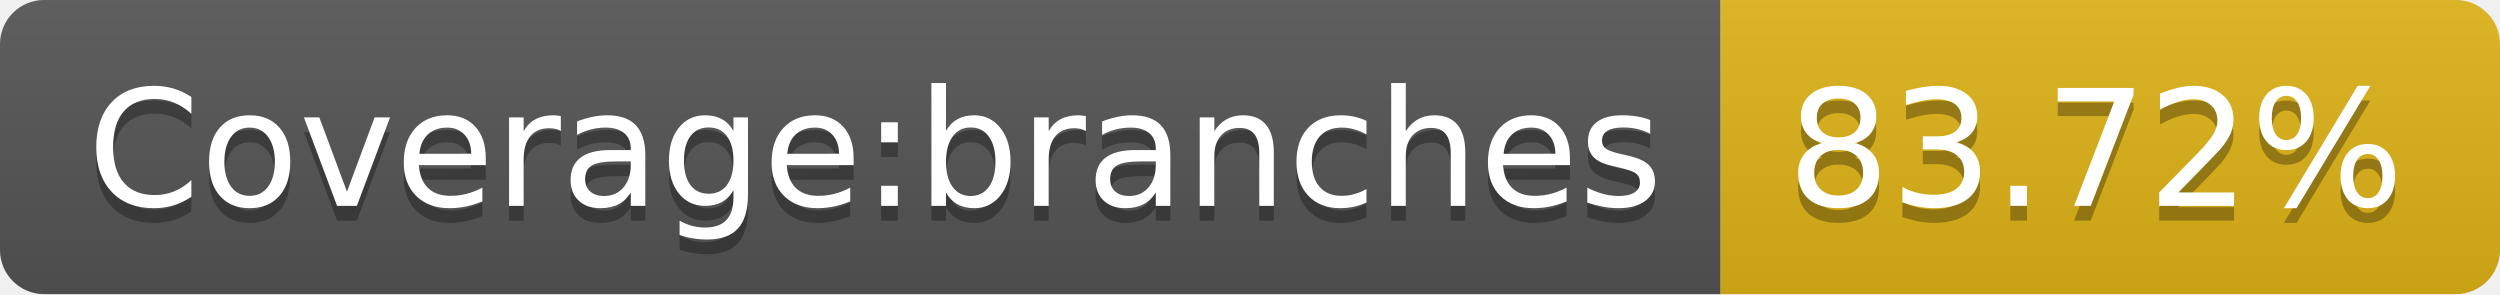
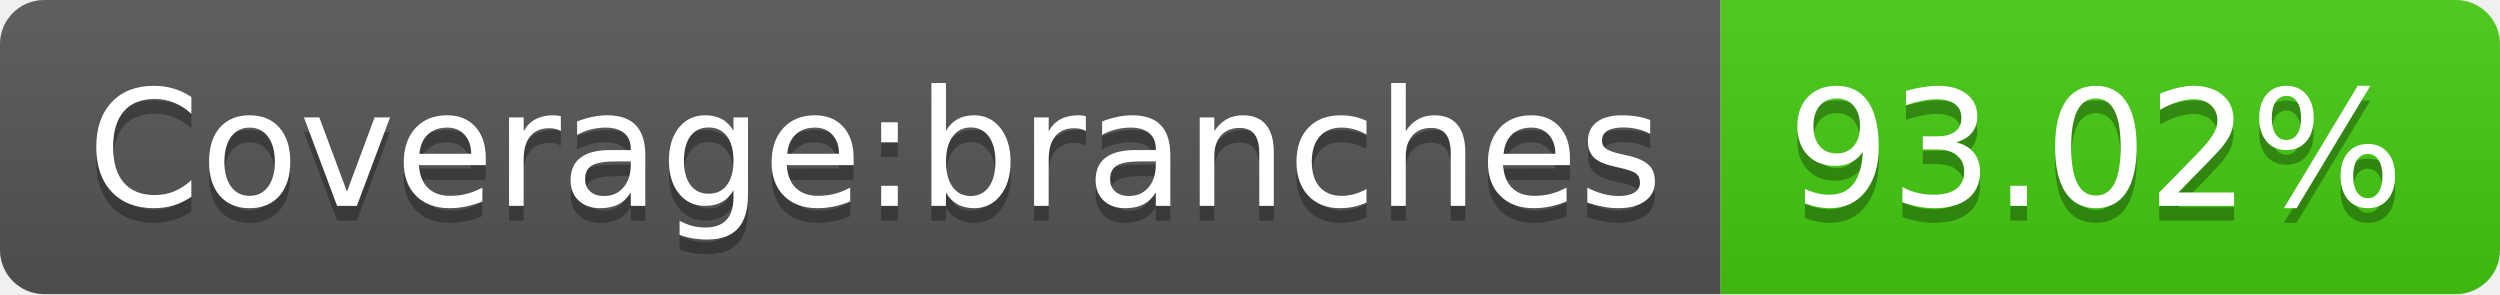
- <svg xmlns="http://www.w3.org/2000/svg" width="170" height="20" role="img" aria-label="Coverage:branches: 83.72%">
+ <svg xmlns="http://www.w3.org/2000/svg" width="170" height="20" role="img" aria-label="Coverage:branches: 93.02%">
  <linearGradient id="s" x2="0" y2="100%">
    <stop offset="0" stop-color="#bbb" stop-opacity=".1" />
    <stop offset="1" stop-opacity=".1" />
  </linearGradient>
  <clipPath id="r">
    <rect width="170" height="20" rx="3" fill="#fff" />
  </clipPath>
  <g clip-path="url(#r)">
    <rect width="117" height="20" fill="#555" />
-     <rect x="117" width="53" height="20" fill="#dfb317" />
+     <rect x="117" width="53" height="20" fill="#4c1" />
    <rect width="170" height="20" fill="url(#s)" />
  </g>
  <g fill="#fff" text-anchor="middle" font-family="Verdana,Geneva,DejaVu Sans,sans-serif" text-rendering="geometricPrecision" font-size="110">
    <text aria-hidden="true" x="595" y="150" fill="#010101" fill-opacity=".3" transform="scale(.1)" textLength="1070">Coverage:branches</text>
    <text x="595" y="140" transform="scale(.1)" fill="#fff" textLength="1070">Coverage:branches</text>
-     <text aria-hidden="true" x="1425" y="150" fill="#010101" fill-opacity=".3" transform="scale(.1)" textLength="430">83.72%</text>
-     <text x="1425" y="140" transform="scale(.1)" fill="#fff" textLength="430">83.72%</text>
+     <text aria-hidden="true" x="1425" y="150" fill="#010101" fill-opacity=".3" transform="scale(.1)" textLength="430">93.02%</text>
+     <text x="1425" y="140" transform="scale(.1)" fill="#fff" textLength="430">93.02%</text>
  </g>
</svg>
